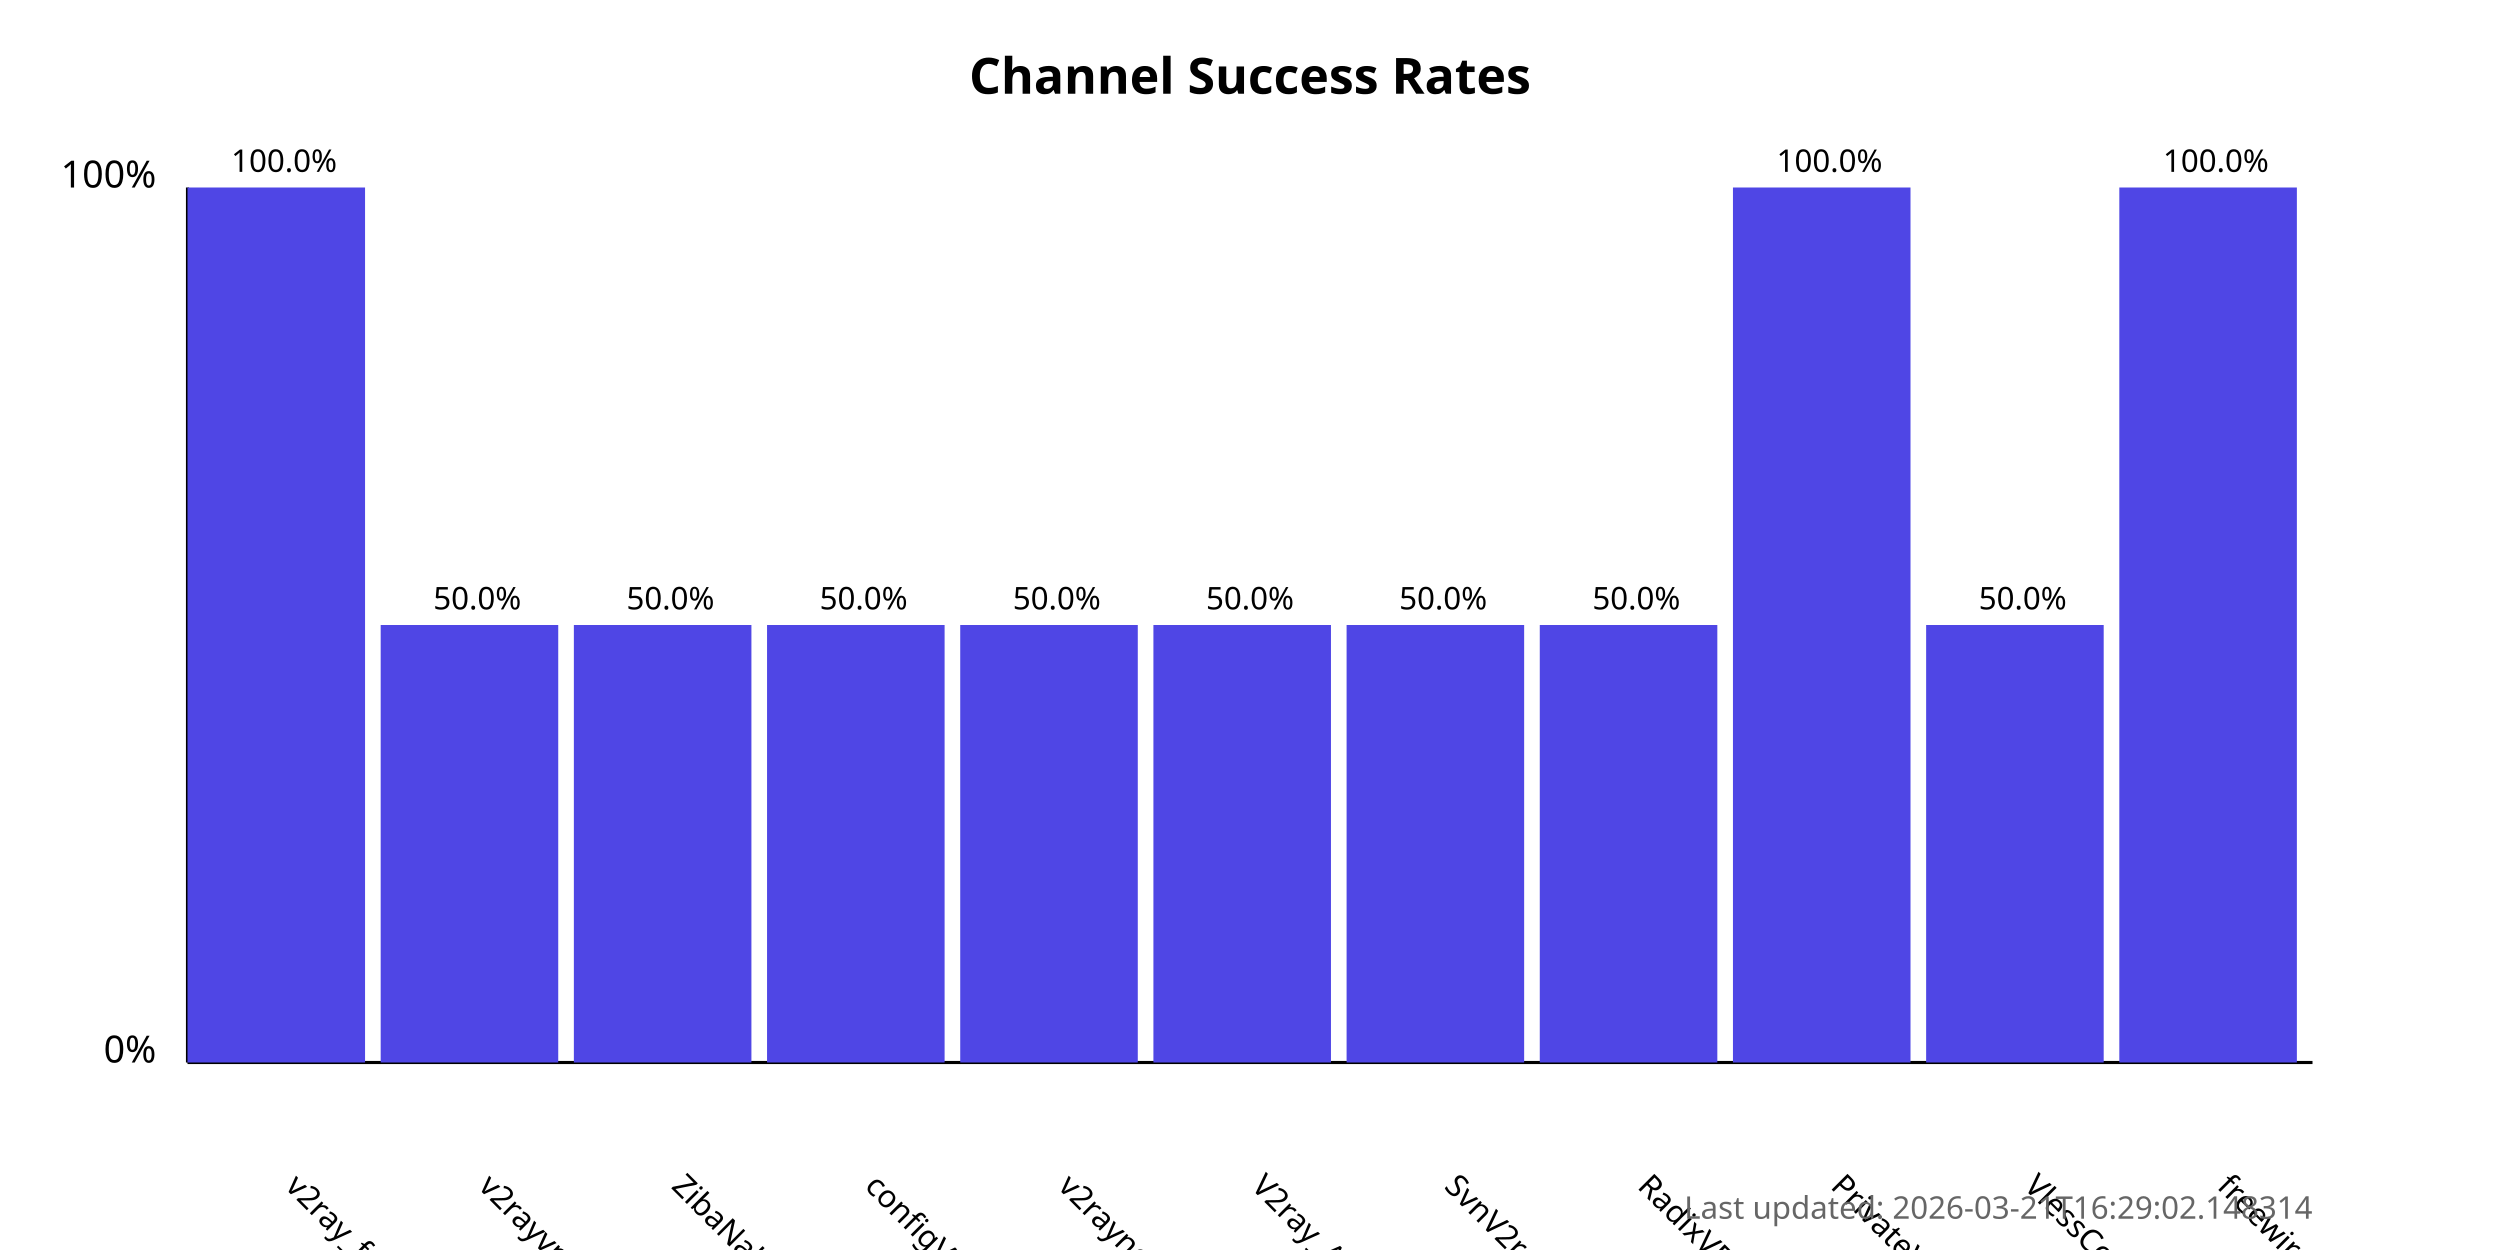
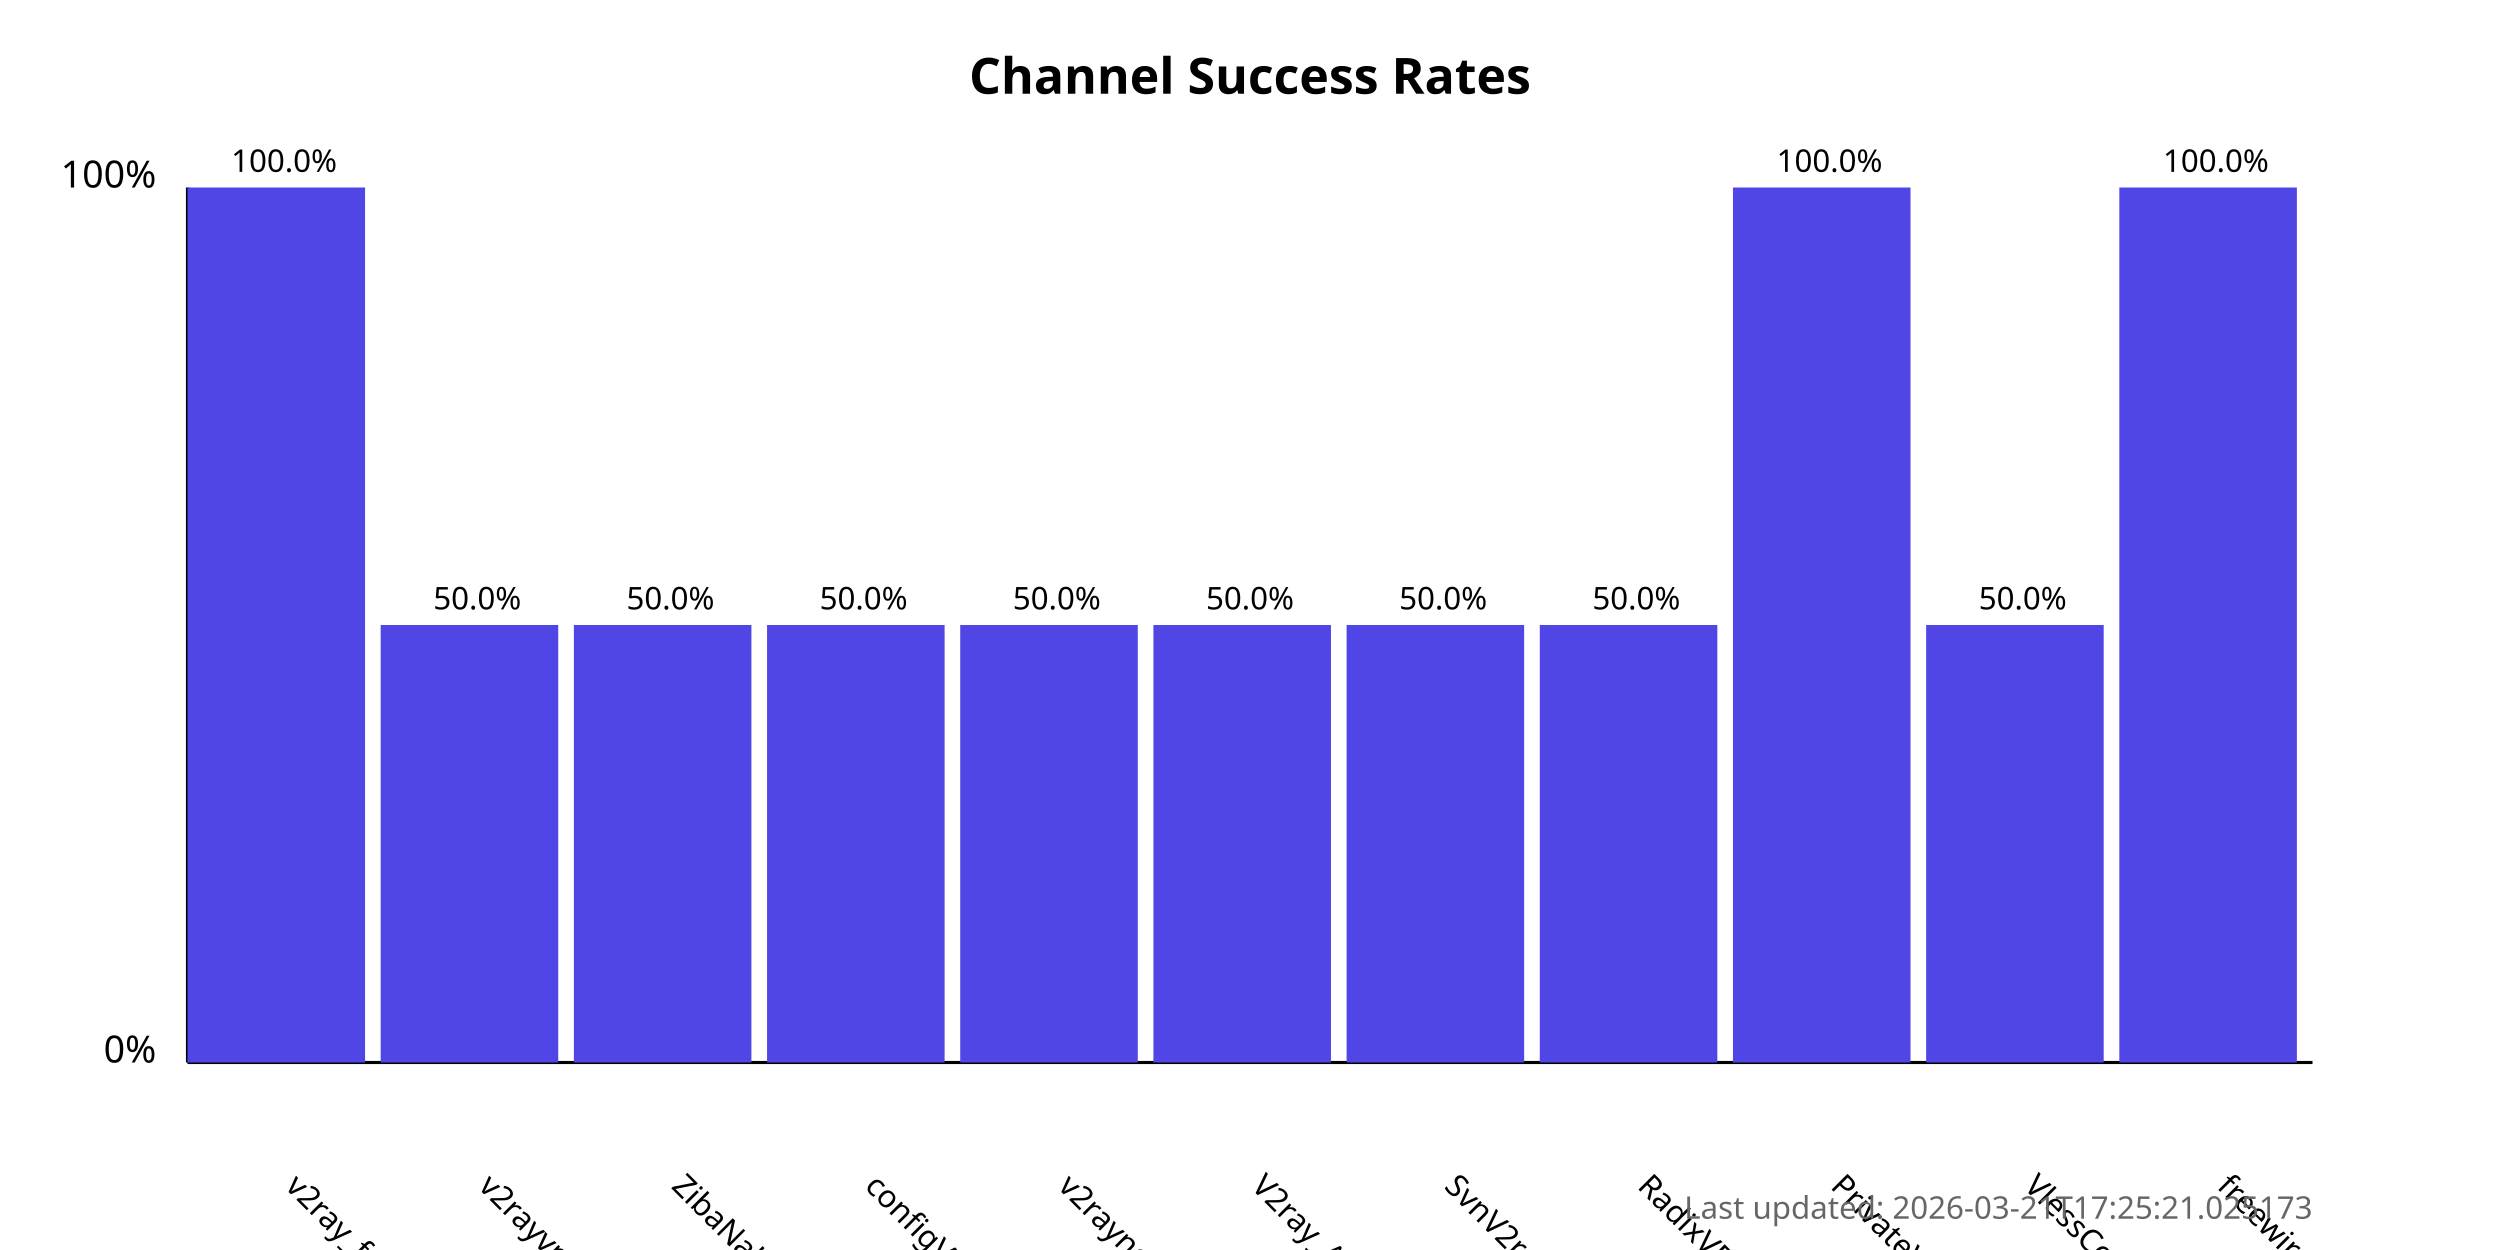
<svg xmlns="http://www.w3.org/2000/svg" width="800" height="400">
  <style>
            .chart-title { font: bold 16px sans-serif; }
            .axis-label { font: 12px sans-serif; }
            .tick-label { font: 10px sans-serif; }
            .bar { fill: #4f46e5; }
            .bar:hover { fill: #6366f1; }
            .timestamp { font: 10px sans-serif; fill: #666; }
        </style>
  <text x="400.0" y="30" text-anchor="middle" class="chart-title">
            Channel Success Rates
        </text>
  <line x1="60" y1="340" x2="60" y2="60" stroke="black" stroke-width="1" />
  <line x1="60" y1="340" x2="740" y2="340" stroke="black" stroke-width="1" />
  <text x="50" y="340" text-anchor="end" class="axis-label">0%</text>
  <text x="50" y="60" text-anchor="end" class="axis-label">100%</text>
  <g>
    <rect x="60" y="60.0" width="56.818" height="280.0" class="bar" />
    <text x="90.909" y="380" transform="rotate(45, 90.90909, 380)" text-anchor="start" class="tick-label">
                v2ray_free_conf
            </text>
    <text x="90.909" y="55.0" text-anchor="middle" class="tick-label">
                100.0%
            </text>
  </g>
  <g>
    <rect x="121.818" y="200.0" width="56.818" height="140.0" class="bar" />
    <text x="152.727" y="380" transform="rotate(45, 152.7273, 380)" text-anchor="start" class="tick-label">
                v2rayvpno
            </text>
    <text x="152.727" y="195.0" text-anchor="middle" class="tick-label">
                50.0%
            </text>
  </g>
  <g>
    <rect x="183.636" y="200.0" width="56.818" height="140.0" class="bar" />
    <text x="214.545" y="380" transform="rotate(45, 214.5455, 380)" text-anchor="start" class="tick-label">
                ZibaNabz
            </text>
    <text x="214.545" y="195.0" text-anchor="middle" class="tick-label">
                50.0%
            </text>
  </g>
  <g>
    <rect x="245.455" y="200.0" width="56.818" height="140.0" class="bar" />
    <text x="276.364" y="380" transform="rotate(45, 276.3636, 380)" text-anchor="start" class="tick-label">
                configV2rayForFree
            </text>
    <text x="276.364" y="195.0" text-anchor="middle" class="tick-label">
                50.0%
            </text>
  </g>
  <g>
    <rect x="307.273" y="200.0" width="56.818" height="140.0" class="bar" />
    <text x="338.182" y="380" transform="rotate(45, 338.1818, 380)" text-anchor="start" class="tick-label">
                v2rayngvpn
            </text>
    <text x="338.182" y="195.0" text-anchor="middle" class="tick-label">
                50.0%
            </text>
  </g>
  <g>
    <rect x="369.091" y="200.0" width="56.818" height="140.0" class="bar" />
    <text x="400.0" y="380" transform="rotate(45, 400.0, 380)" text-anchor="start" class="tick-label">
                V2ray_Alpha
            </text>
    <text x="400.0" y="195.0" text-anchor="middle" class="tick-label">
                50.0%
            </text>
  </g>
  <g>
    <rect x="430.909" y="200.0" width="56.818" height="140.0" class="bar" />
    <text x="461.818" y="380" transform="rotate(45, 461.8182, 380)" text-anchor="start" class="tick-label">
                SvnV2ray
            </text>
    <text x="461.818" y="195.0" text-anchor="middle" class="tick-label">
                50.0%
            </text>
  </g>
  <g>
    <rect x="492.727" y="200.0" width="56.818" height="140.0" class="bar" />
    <text x="523.636" y="380" transform="rotate(45, 523.6364, 380)" text-anchor="start" class="tick-label">
                RadixVPN
            </text>
    <text x="523.636" y="195.0" text-anchor="middle" class="tick-label">
                50.0%
            </text>
  </g>
  <g>
    <rect x="554.545" y="60.0" width="56.818" height="280.0" class="bar" />
    <text x="585.455" y="380" transform="rotate(45, 585.4545, 380)" text-anchor="start" class="tick-label">
                PrivateVPNs
            </text>
    <text x="585.455" y="55.0" text-anchor="middle" class="tick-label">
                100.0%
            </text>
  </g>
  <g>
    <rect x="616.364" y="200.0" width="56.818" height="140.0" class="bar" />
    <text x="647.273" y="380" transform="rotate(45, 647.2727, 380)" text-anchor="start" class="tick-label">
                VlessConfig
            </text>
    <text x="647.273" y="195.0" text-anchor="middle" class="tick-label">
                50.0%
            </text>
  </g>
  <g>
    <rect x="678.182" y="60.0" width="56.818" height="280.0" class="bar" />
    <text x="709.091" y="380" transform="rotate(45, 709.0909, 380)" text-anchor="start" class="tick-label">
                freewireguard
            </text>
    <text x="709.091" y="55.0" text-anchor="middle" class="tick-label">
                100.0%
            </text>
  </g>
  <text x="740" y="390" text-anchor="end" class="timestamp">
-             Last updated: 2026-03-21T16:29:02.148314
+             Last updated: 2026-03-21T17:25:21.025173
        </text>
</svg>
